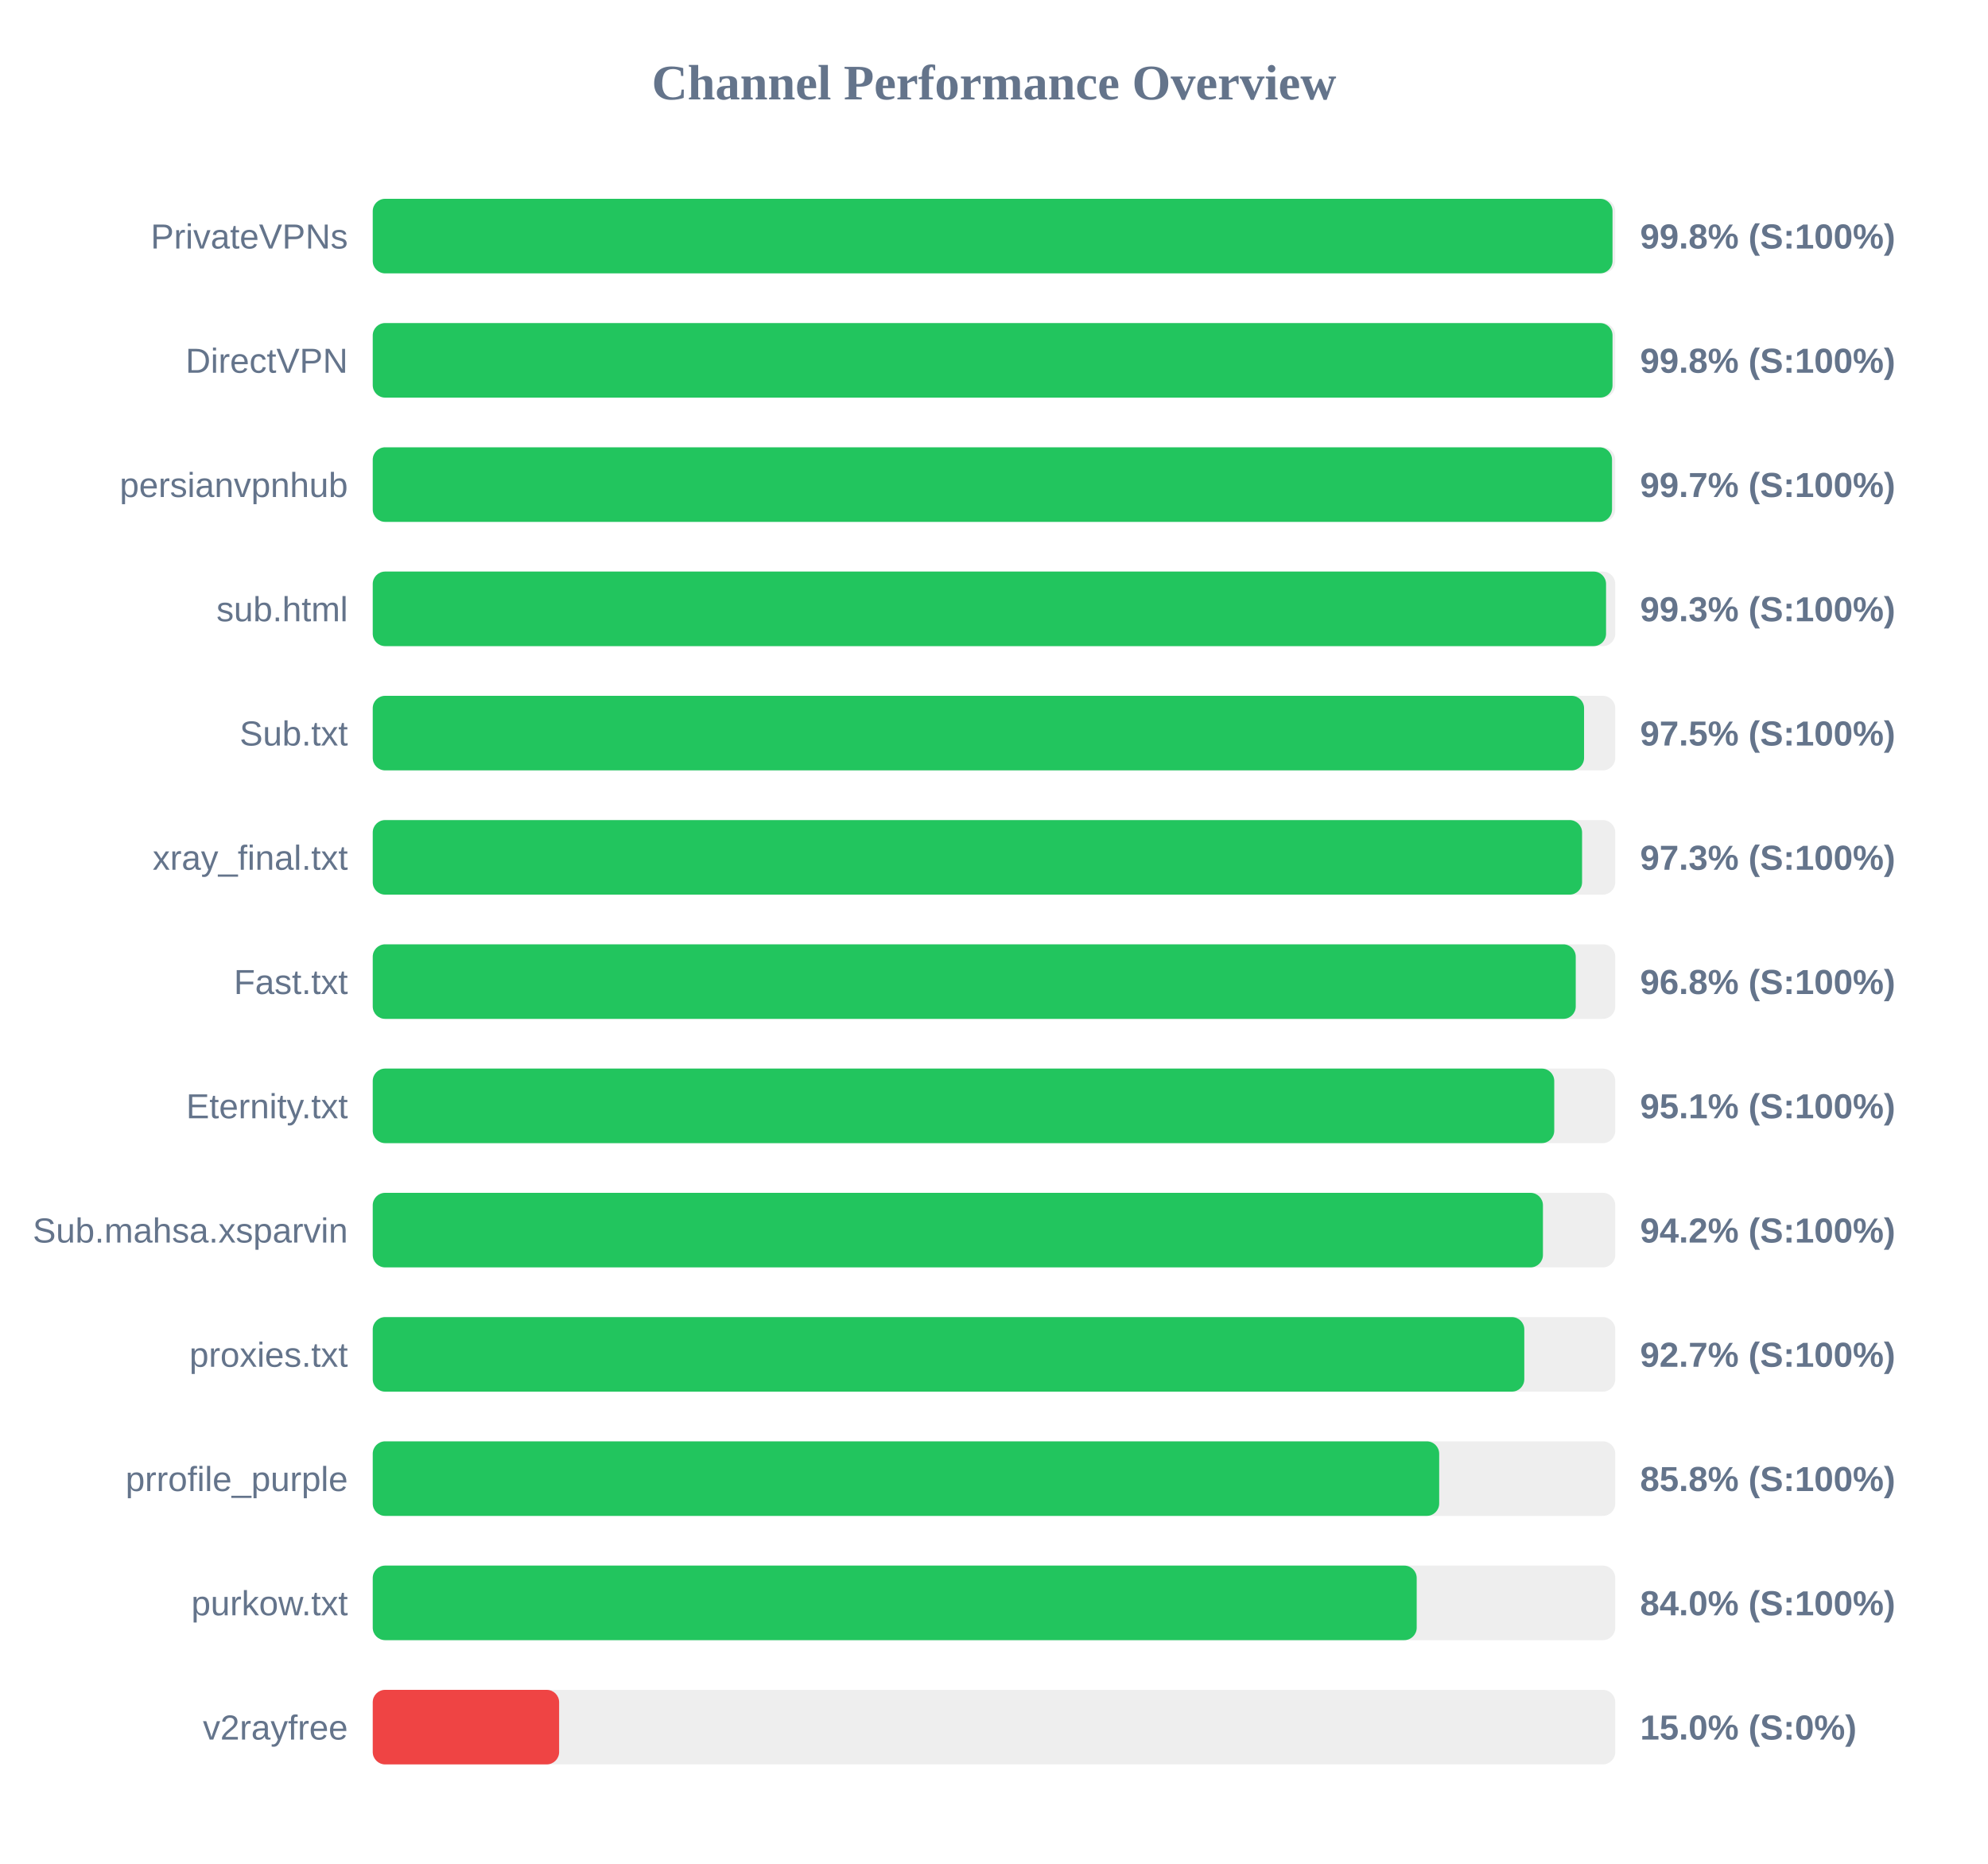
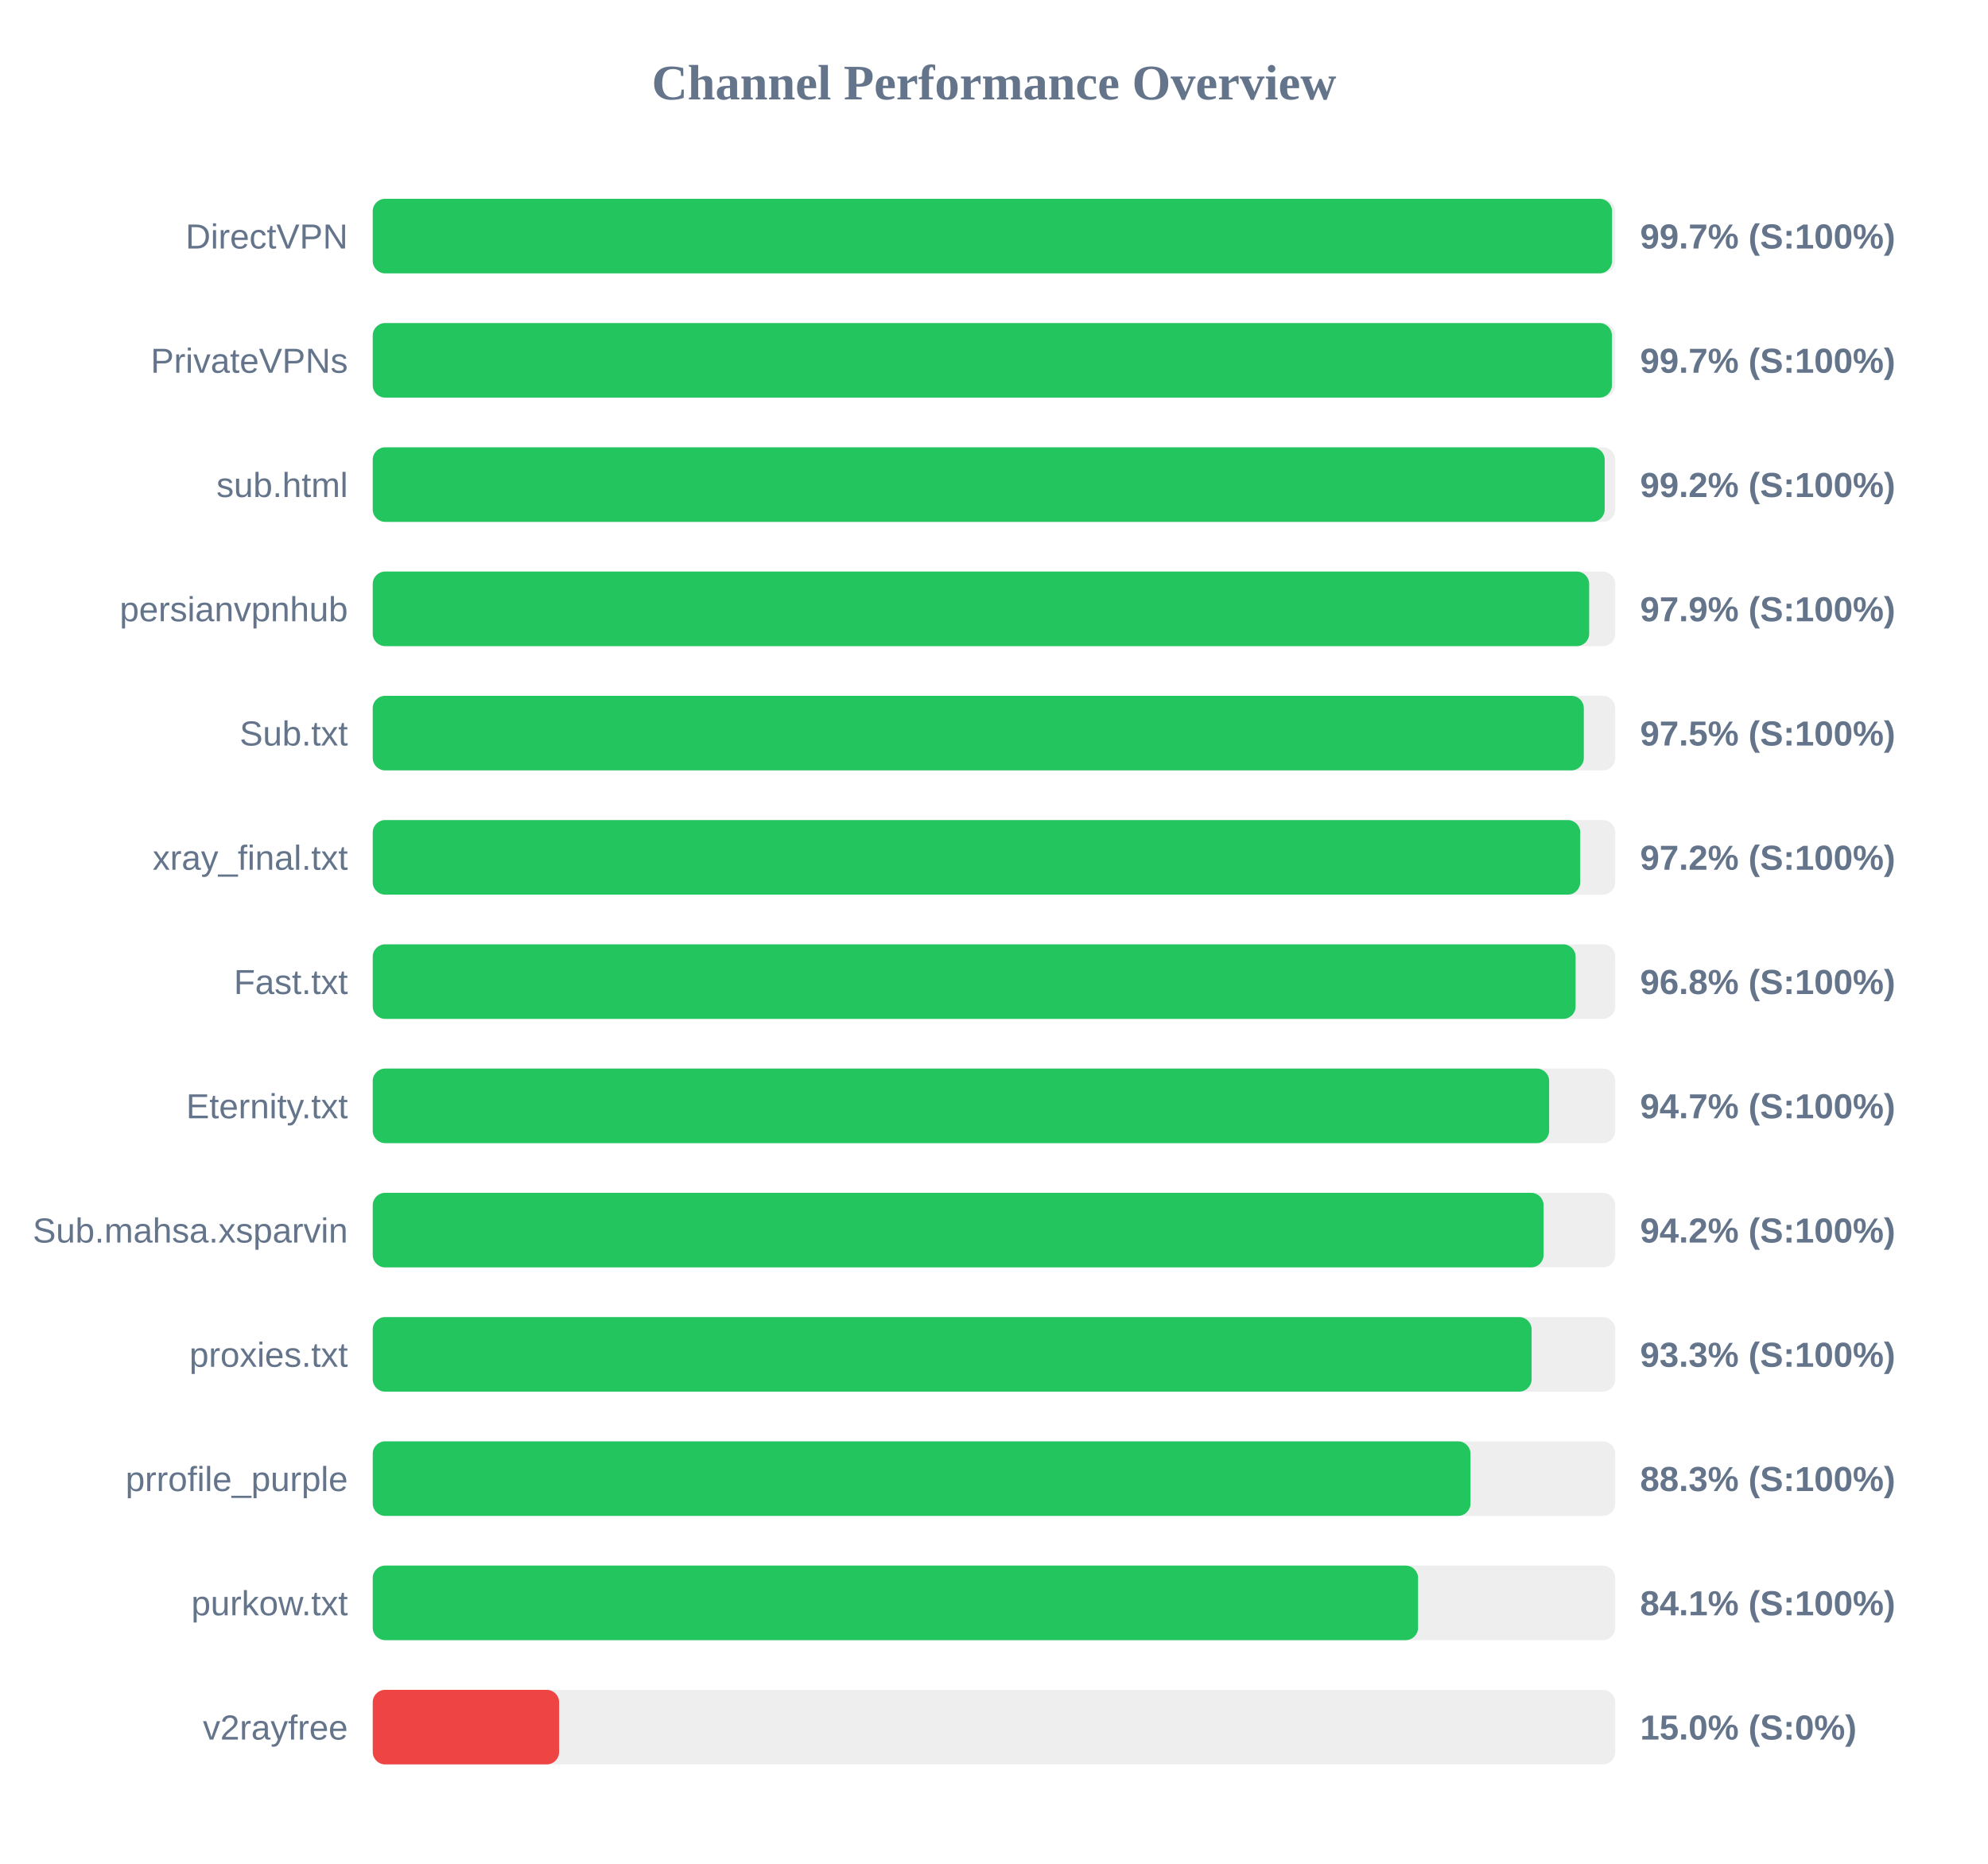
<svg xmlns="http://www.w3.org/2000/svg" width="800" height="750" version="1.1">
  <style>
        .row { font: 14px Arial; fill: #64748b; }
        .score { font: bold 14px Arial; fill: #64748b; }
    </style>
  <text x="400" y="40" text-anchor="middle" font-size="20px" font-weight="bold" fill="#64748b">Channel Performance Overview</text>
  <rect x="150" y="80" width="500" height="30" fill="#eee" rx="5" />
-   <rect x="150" y="80" width="498.9" height="30" fill="#22c55e" rx="5" />
-   <text x="140" y="100" text-anchor="end" class="row">PrivateVPNs</text>
-   <text x="660" y="100" text-anchor="start" class="score">99.8% (S:100%)</text>
+   <rect x="150" y="80" width="498.7" height="30" fill="#22c55e" rx="5" />
+   <text x="140" y="100" text-anchor="end" class="row">DirectVPN</text>
+   <text x="660" y="100" text-anchor="start" class="score">99.7% (S:100%)</text>
  <rect x="150" y="130" width="500" height="30" fill="#eee" rx="5" />
-   <rect x="150" y="130" width="498.9" height="30" fill="#22c55e" rx="5" />
-   <text x="140" y="150" text-anchor="end" class="row">DirectVPN</text>
-   <text x="660" y="150" text-anchor="start" class="score">99.8% (S:100%)</text>
+   <rect x="150" y="130" width="498.65" height="30" fill="#22c55e" rx="5" />
+   <text x="140" y="150" text-anchor="end" class="row">PrivateVPNs</text>
+   <text x="660" y="150" text-anchor="start" class="score">99.7% (S:100%)</text>
  <rect x="150" y="180" width="500" height="30" fill="#eee" rx="5" />
-   <rect x="150" y="180" width="498.7" height="30" fill="#22c55e" rx="5" />
-   <text x="140" y="200" text-anchor="end" class="row">persianvpnhub</text>
-   <text x="660" y="200" text-anchor="start" class="score">99.7% (S:100%)</text>
+   <rect x="150" y="180" width="495.75" height="30" fill="#22c55e" rx="5" />
+   <text x="140" y="200" text-anchor="end" class="row">sub.html</text>
+   <text x="660" y="200" text-anchor="start" class="score">99.2% (S:100%)</text>
  <rect x="150" y="230" width="500" height="30" fill="#eee" rx="5" />
-   <rect x="150" y="230" width="496.3" height="30" fill="#22c55e" rx="5" />
-   <text x="140" y="250" text-anchor="end" class="row">sub.html</text>
-   <text x="660" y="250" text-anchor="start" class="score">99.3% (S:100%)</text>
+   <rect x="150" y="230" width="489.5" height="30" fill="#22c55e" rx="5" />
+   <text x="140" y="250" text-anchor="end" class="row">persianvpnhub</text>
+   <text x="660" y="250" text-anchor="start" class="score">97.9% (S:100%)</text>
  <rect x="150" y="280" width="500" height="30" fill="#eee" rx="5" />
-   <rect x="150" y="280" width="487.45" height="30" fill="#22c55e" rx="5" />
+   <rect x="150" y="280" width="487.35" height="30" fill="#22c55e" rx="5" />
  <text x="140" y="300" text-anchor="end" class="row">Sub.txt</text>
  <text x="660" y="300" text-anchor="start" class="score">97.5% (S:100%)</text>
  <rect x="150" y="330" width="500" height="30" fill="#eee" rx="5" />
-   <rect x="150" y="330" width="486.65" height="30" fill="#22c55e" rx="5" />
+   <rect x="150" y="330" width="485.9" height="30" fill="#22c55e" rx="5" />
  <text x="140" y="350" text-anchor="end" class="row">xray_final.txt</text>
-   <text x="660" y="350" text-anchor="start" class="score">97.3% (S:100%)</text>
+   <text x="660" y="350" text-anchor="start" class="score">97.2% (S:100%)</text>
  <rect x="150" y="380" width="500" height="30" fill="#eee" rx="5" />
-   <rect x="150" y="380" width="484.1" height="30" fill="#22c55e" rx="5" />
+   <rect x="150" y="380" width="484.05" height="30" fill="#22c55e" rx="5" />
  <text x="140" y="400" text-anchor="end" class="row">Fast.txt</text>
  <text x="660" y="400" text-anchor="start" class="score">96.8% (S:100%)</text>
  <rect x="150" y="430" width="500" height="30" fill="#eee" rx="5" />
-   <rect x="150" y="430" width="475.45" height="30" fill="#22c55e" rx="5" />
+   <rect x="150" y="430" width="473.4" height="30" fill="#22c55e" rx="5" />
  <text x="140" y="450" text-anchor="end" class="row">Eternity.txt</text>
-   <text x="660" y="450" text-anchor="start" class="score">95.1% (S:100%)</text>
+   <text x="660" y="450" text-anchor="start" class="score">94.7% (S:100%)</text>
  <rect x="150" y="480" width="500" height="30" fill="#eee" rx="5" />
-   <rect x="150" y="480" width="470.9" height="30" fill="#22c55e" rx="5" />
+   <rect x="150" y="480" width="471.15" height="30" fill="#22c55e" rx="5" />
  <text x="140" y="500" text-anchor="end" class="row">Sub.mahsa.xsparvin</text>
  <text x="660" y="500" text-anchor="start" class="score">94.2% (S:100%)</text>
  <rect x="150" y="530" width="500" height="30" fill="#eee" rx="5" />
-   <rect x="150" y="530" width="463.4" height="30" fill="#22c55e" rx="5" />
+   <rect x="150" y="530" width="466.35" height="30" fill="#22c55e" rx="5" />
  <text x="140" y="550" text-anchor="end" class="row">proxies.txt</text>
-   <text x="660" y="550" text-anchor="start" class="score">92.7% (S:100%)</text>
+   <text x="660" y="550" text-anchor="start" class="score">93.3% (S:100%)</text>
  <rect x="150" y="580" width="500" height="30" fill="#eee" rx="5" />
-   <rect x="150" y="580" width="429.15" height="30" fill="#22c55e" rx="5" />
+   <rect x="150" y="580" width="441.75" height="30" fill="#22c55e" rx="5" />
  <text x="140" y="600" text-anchor="end" class="row">prrofile_purple</text>
-   <text x="660" y="600" text-anchor="start" class="score">85.8% (S:100%)</text>
+   <text x="660" y="600" text-anchor="start" class="score">88.3% (S:100%)</text>
  <rect x="150" y="630" width="500" height="30" fill="#eee" rx="5" />
-   <rect x="150" y="630" width="420.1" height="30" fill="#22c55e" rx="5" />
+   <rect x="150" y="630" width="420.65" height="30" fill="#22c55e" rx="5" />
  <text x="140" y="650" text-anchor="end" class="row">purkow.txt</text>
-   <text x="660" y="650" text-anchor="start" class="score">84.0% (S:100%)</text>
+   <text x="660" y="650" text-anchor="start" class="score">84.1% (S:100%)</text>
  <rect x="150" y="680" width="500" height="30" fill="#eee" rx="5" />
  <rect x="150" y="680" width="75.0" height="30" fill="#ef4444" rx="5" />
  <text x="140" y="700" text-anchor="end" class="row">v2rayfree</text>
  <text x="660" y="700" text-anchor="start" class="score">15.0% (S:0%)</text>
</svg>
